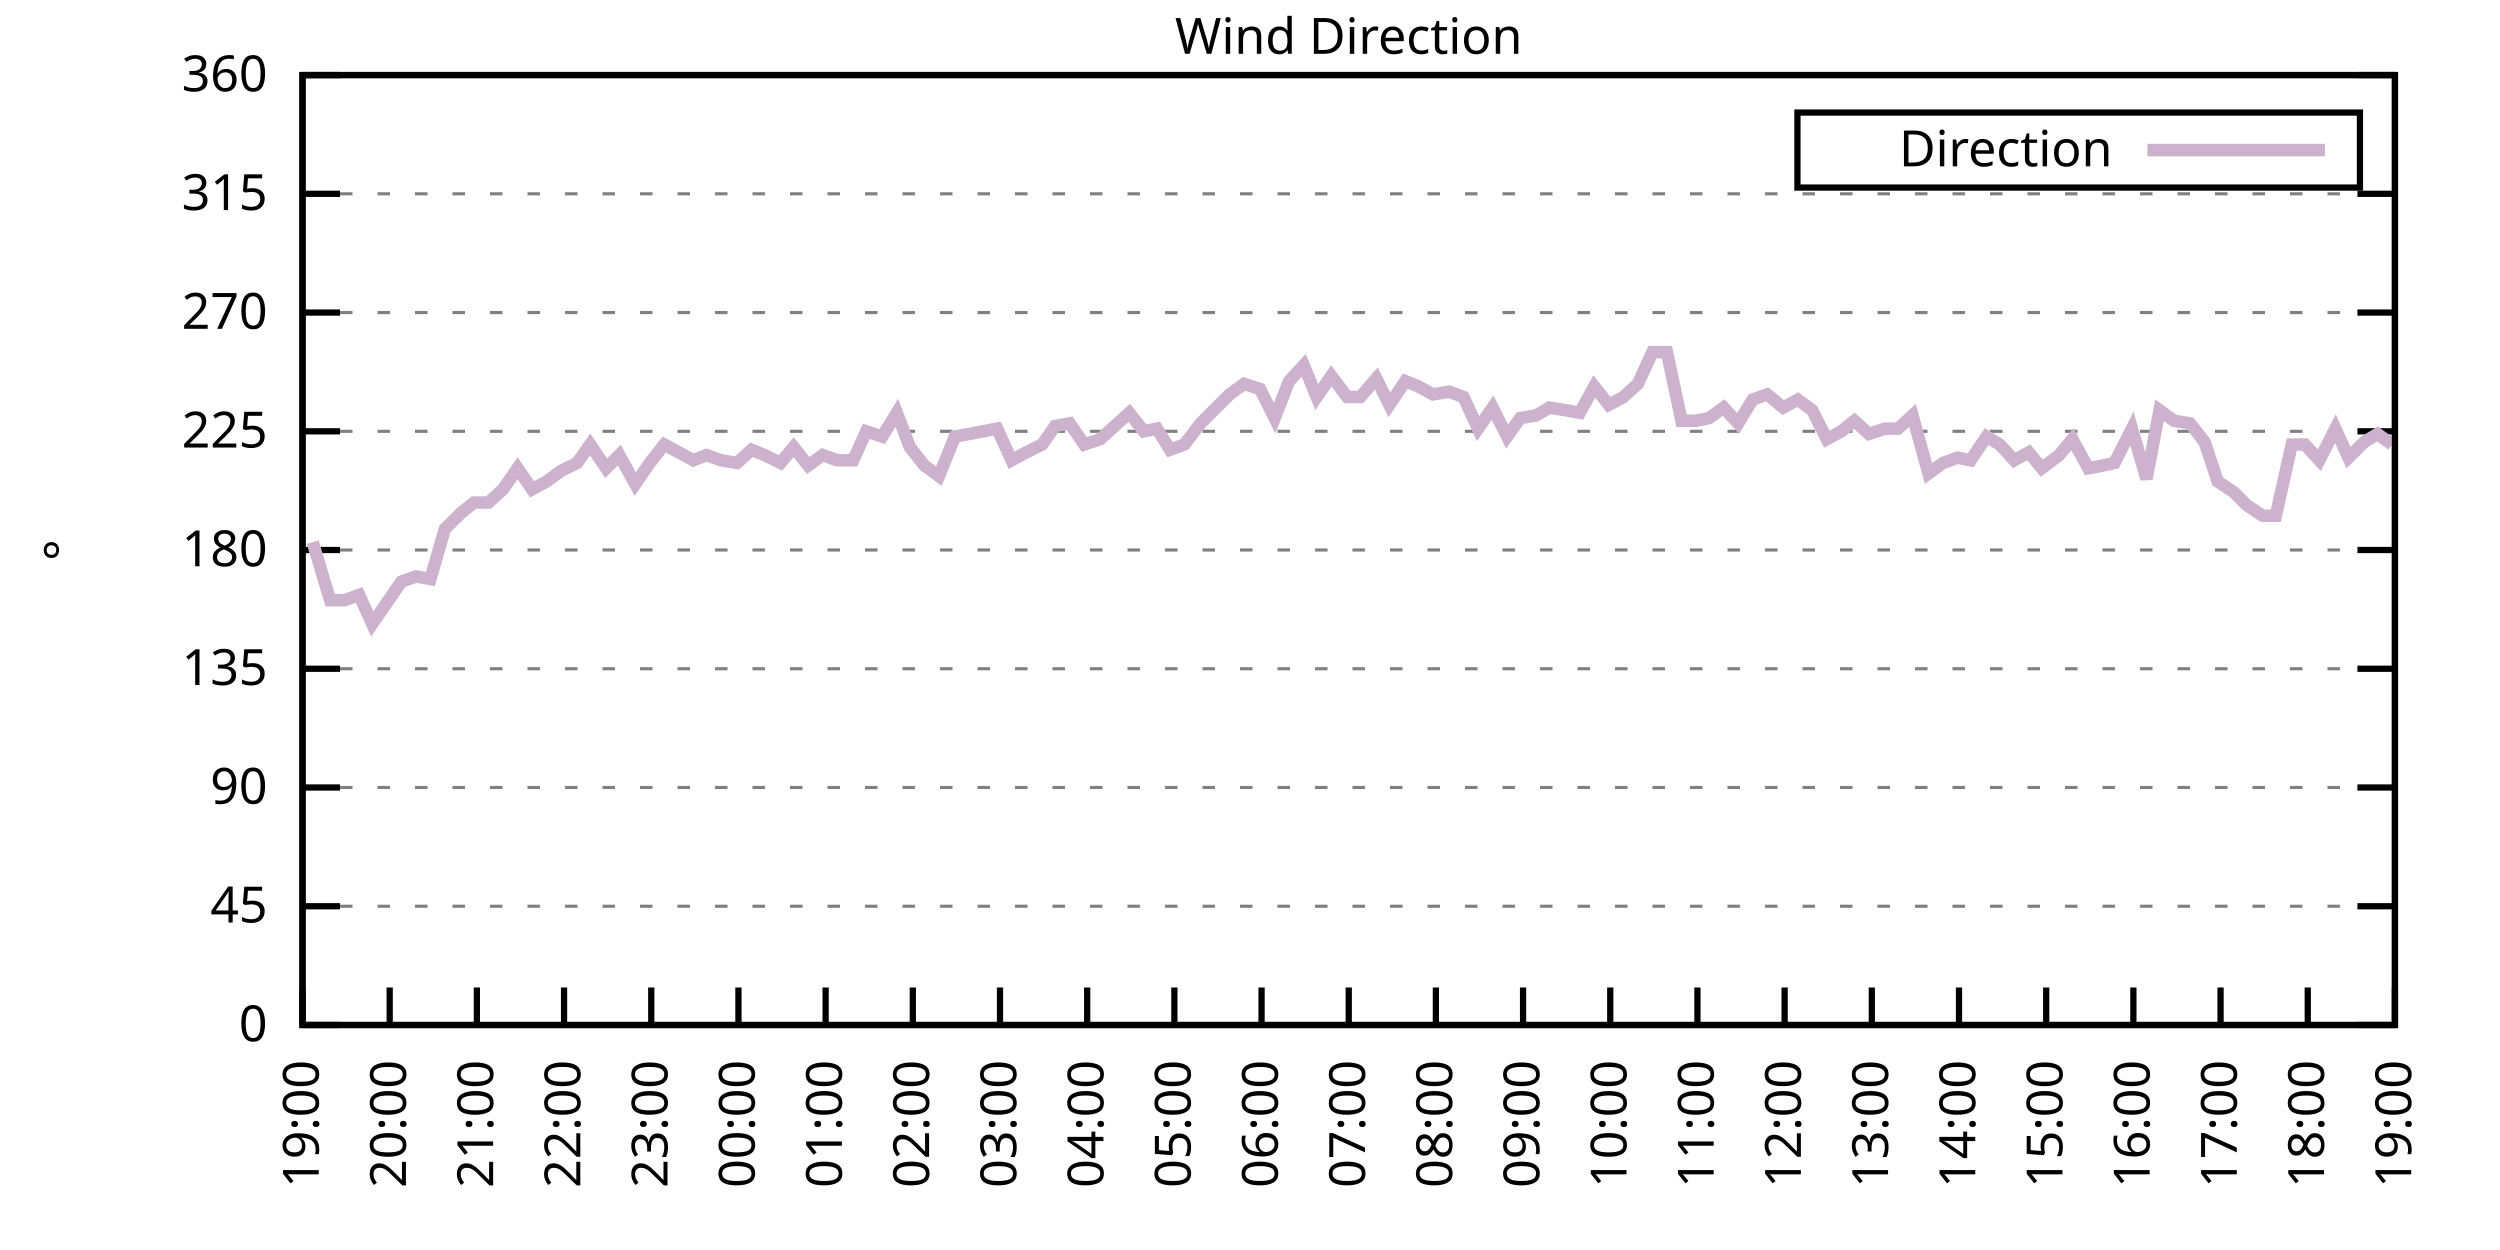
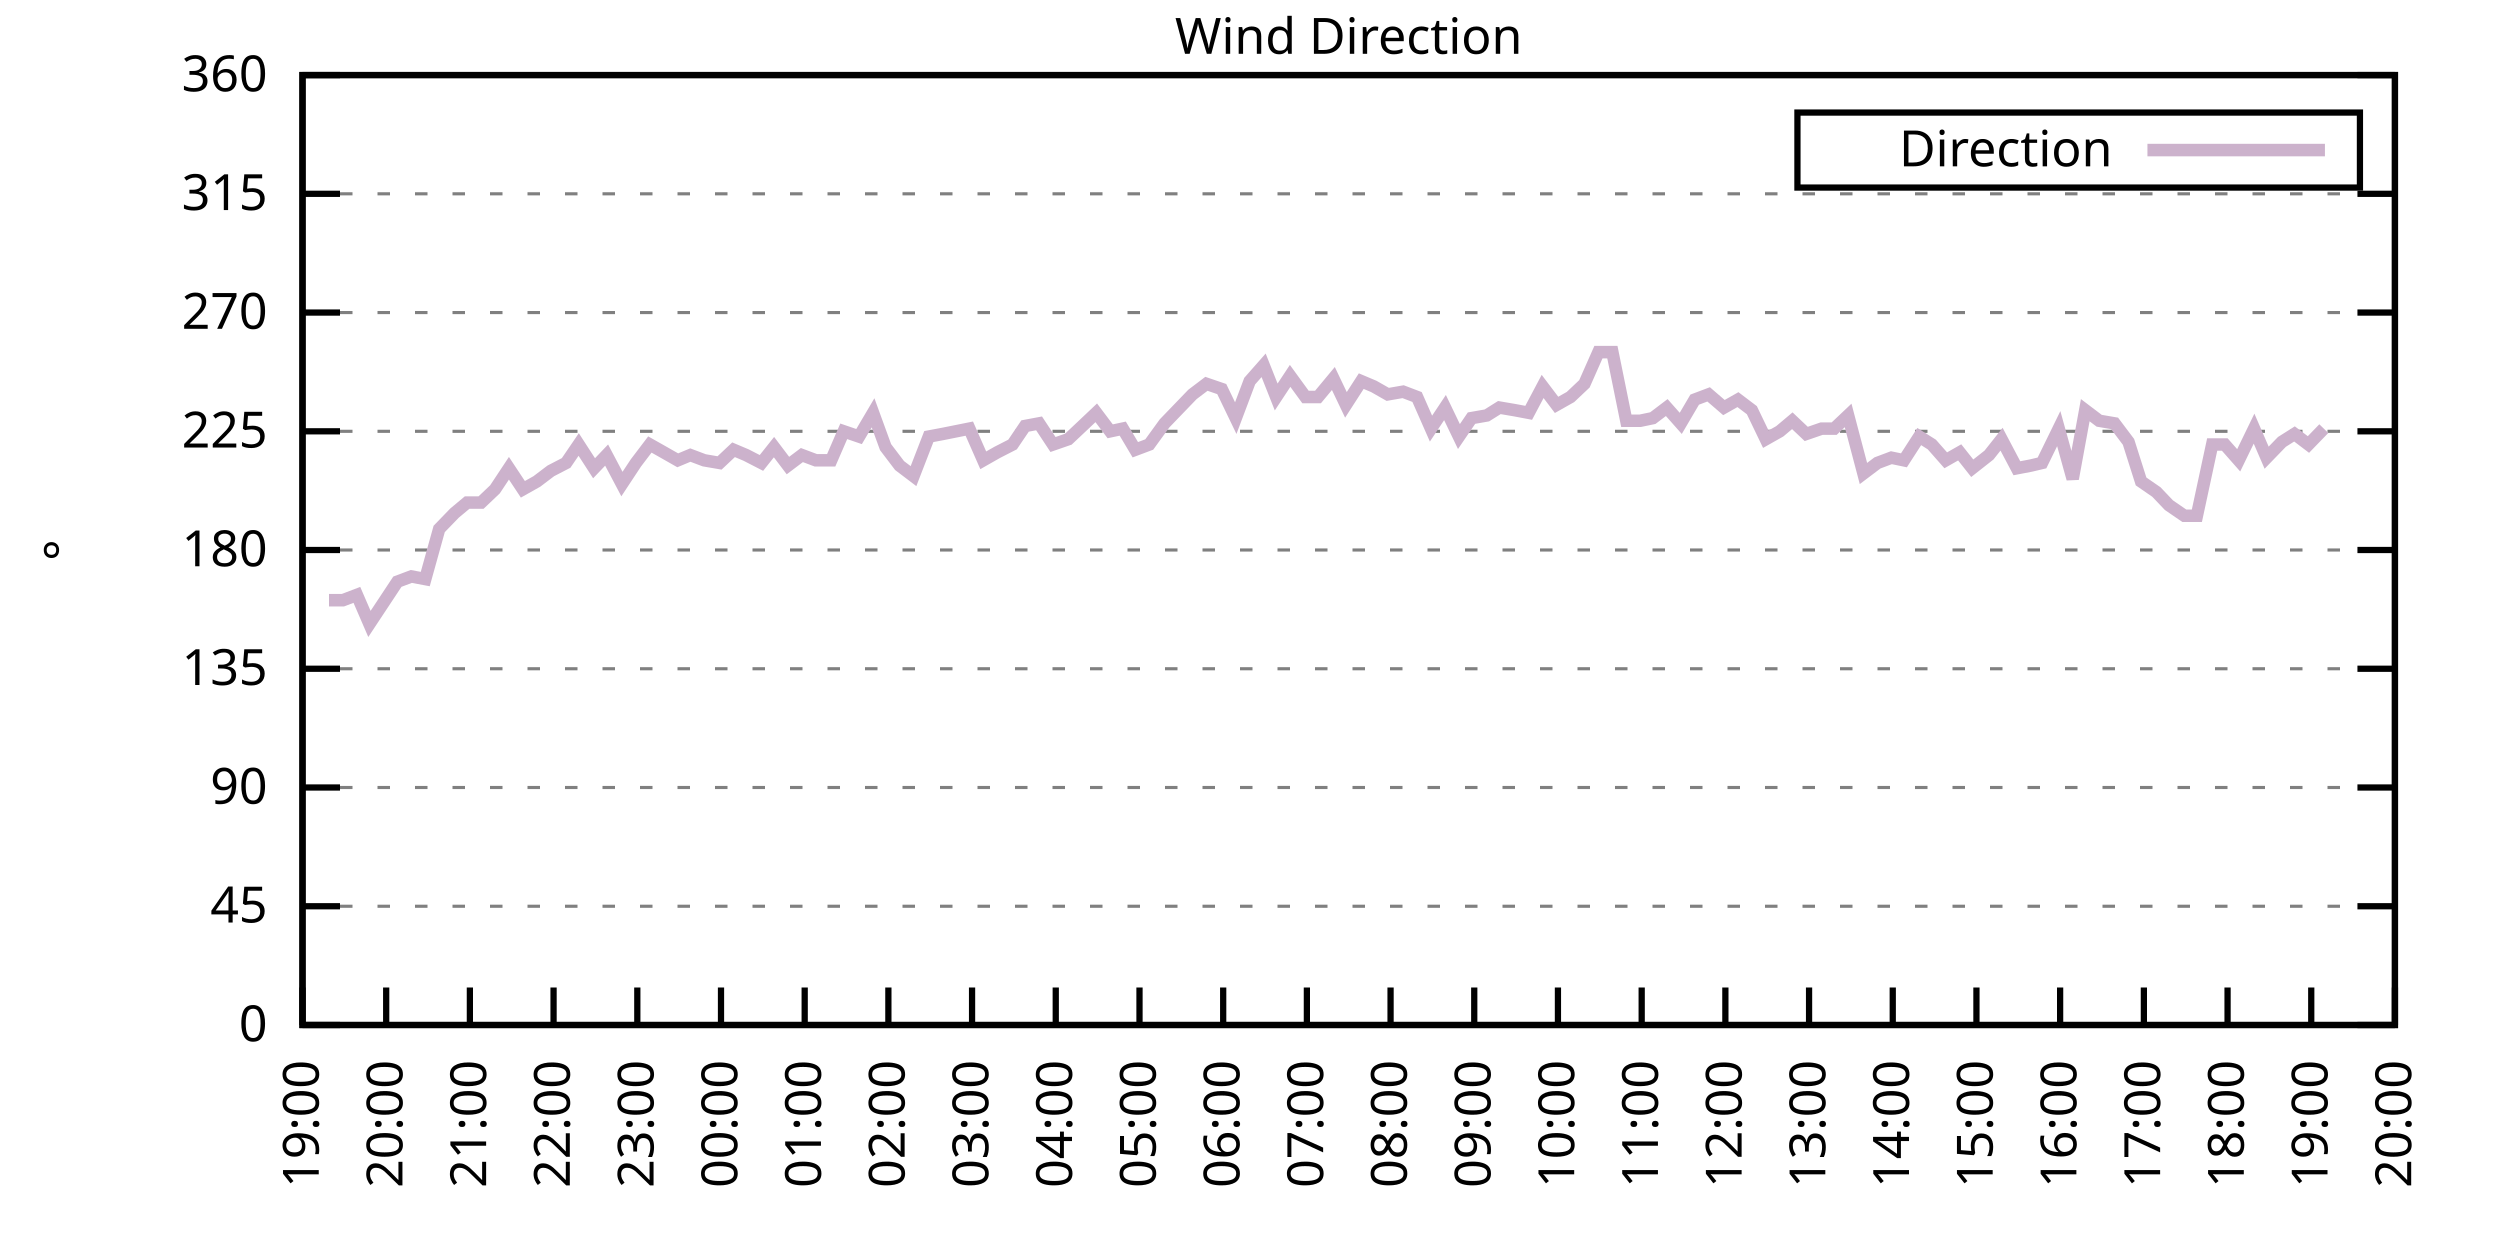
<svg xmlns="http://www.w3.org/2000/svg" xmlns:xlink="http://www.w3.org/1999/xlink" width="400" height="200" viewBox="0 0 400 200">
  <g id="gnuplot_canvas">
    <rect x="0" y="0" width="400" height="200" fill="none" />
    <defs>
      <circle id="gpDot" r="0.5" stroke-width="0.5" stroke="currentColor" />
      <path id="gpPt0" stroke-width="0.333" stroke="currentColor" d="M-1,0 h2 M0,-1 v2" />
      <path id="gpPt1" stroke-width="0.333" stroke="currentColor" d="M-1,-1 L1,1 M1,-1 L-1,1" />
      <path id="gpPt2" stroke-width="0.333" stroke="currentColor" d="M-1,0 L1,0 M0,-1 L0,1 M-1,-1 L1,1 M-1,1 L1,-1" />
      <rect id="gpPt3" stroke-width="0.333" stroke="currentColor" x="-1" y="-1" width="2" height="2" />
      <rect id="gpPt4" stroke-width="0.333" stroke="currentColor" fill="currentColor" x="-1" y="-1" width="2" height="2" />
      <circle id="gpPt5" stroke-width="0.333" stroke="currentColor" cx="0" cy="0" r="1" />
      <use xlink:href="#gpPt5" id="gpPt6" fill="currentColor" stroke="none" />
      <path id="gpPt7" stroke-width="0.333" stroke="currentColor" d="M0,-1.33 L-1.33,0.67 L1.33,0.67 z" />
      <use xlink:href="#gpPt7" id="gpPt8" fill="currentColor" stroke="none" />
      <use xlink:href="#gpPt7" id="gpPt9" stroke="currentColor" transform="rotate(180)" />
      <use xlink:href="#gpPt9" id="gpPt10" fill="currentColor" stroke="none" />
      <use xlink:href="#gpPt3" id="gpPt11" stroke="currentColor" transform="rotate(45)" />
      <use xlink:href="#gpPt11" id="gpPt12" fill="currentColor" stroke="none" />
      <path id="gpPt13" stroke-width="0.333" stroke="currentColor" d="M0,1.330 L1.265,0.411 L0.782,-1.067 L-0.782,-1.076 L-1.265,0.411 z" />
      <use xlink:href="#gpPt13" id="gpPt14" fill="currentColor" stroke="none" />
      <filter id="textbox" filterUnits="objectBoundingBox" x="0" y="0" height="1" width="1">
        <feFlood flood-color="white" flood-opacity="1" result="bgnd" />
        <feComposite in="SourceGraphic" in2="bgnd" operator="atop" />
      </filter>
      <filter id="greybox" filterUnits="objectBoundingBox" x="0" y="0" height="1" width="1">
        <feFlood flood-color="lightgrey" flood-opacity="1" result="grey" />
        <feComposite in="SourceGraphic" in2="grey" operator="atop" />
      </filter>
    </defs>
    <g fill="none" color="white" stroke="currentColor" stroke-width="1.00" stroke-linecap="butt" stroke-linejoin="miter">
</g>
    <g fill="none" color="black" stroke="currentColor" stroke-width="1.00" stroke-linecap="butt" stroke-linejoin="miter">
      <g stroke="none" shape-rendering="crispEdges">
        <polygon fill="rgb(255, 255, 255)" points="48.40,164.00 383.18,164.00 383.18,12.02 48.40,12.02 " />
      </g>
    </g>
    <g fill="none" color="black" stroke="currentColor" stroke-width="1.00" stroke-linecap="butt" stroke-linejoin="miter">
</g>
    <g fill="none" color="black" stroke="black" stroke-width="0.50" stroke-linecap="butt" stroke-linejoin="miter">
</g>
    <g fill="none" color="gray" stroke="currentColor" stroke-width="0.50" stroke-linecap="butt" stroke-linejoin="miter">
      <path stroke="gray" stroke-dasharray="2,4" class="gridline" d="M48.40,164.00 L383.19,164.00  " />
    </g>
    <g fill="none" color="gray" stroke="gray" stroke-width="1.00" stroke-linecap="butt" stroke-linejoin="miter">
</g>
    <g fill="none" color="black" stroke="currentColor" stroke-width="1.00" stroke-linecap="butt" stroke-linejoin="miter">
      <path stroke="black" d="M48.40,164.00 L54.40,164.00 M383.19,164.00 L377.19,164.00  " />
      <g transform="translate(42.80,166.60)" stroke="none" fill="black" font-family="Sans" font-size="8.00" text-anchor="end">
        <text>
          <tspan font-family="Sans"> 0</tspan>
        </text>
      </g>
    </g>
    <g fill="none" color="black" stroke="currentColor" stroke-width="1.00" stroke-linecap="butt" stroke-linejoin="miter">
</g>
    <g fill="none" color="black" stroke="black" stroke-width="0.50" stroke-linecap="butt" stroke-linejoin="miter">
</g>
    <g fill="none" color="gray" stroke="currentColor" stroke-width="0.50" stroke-linecap="butt" stroke-linejoin="miter">
      <path stroke="gray" stroke-dasharray="2,4" class="gridline" d="M48.40,145.00 L383.19,145.00  " />
    </g>
    <g fill="none" color="gray" stroke="gray" stroke-width="1.00" stroke-linecap="butt" stroke-linejoin="miter">
</g>
    <g fill="none" color="black" stroke="currentColor" stroke-width="1.00" stroke-linecap="butt" stroke-linejoin="miter">
      <path stroke="black" d="M48.40,145.00 L54.40,145.00 M383.19,145.00 L377.19,145.00  " />
      <g transform="translate(42.80,147.60)" stroke="none" fill="black" font-family="Sans" font-size="8.00" text-anchor="end">
        <text>
          <tspan font-family="Sans"> 45</tspan>
        </text>
      </g>
    </g>
    <g fill="none" color="black" stroke="currentColor" stroke-width="1.00" stroke-linecap="butt" stroke-linejoin="miter">
</g>
    <g fill="none" color="black" stroke="black" stroke-width="0.50" stroke-linecap="butt" stroke-linejoin="miter">
</g>
    <g fill="none" color="gray" stroke="currentColor" stroke-width="0.50" stroke-linecap="butt" stroke-linejoin="miter">
      <path stroke="gray" stroke-dasharray="2,4" class="gridline" d="M48.40,126.00 L383.19,126.00  " />
    </g>
    <g fill="none" color="gray" stroke="gray" stroke-width="1.00" stroke-linecap="butt" stroke-linejoin="miter">
</g>
    <g fill="none" color="black" stroke="currentColor" stroke-width="1.00" stroke-linecap="butt" stroke-linejoin="miter">
      <path stroke="black" d="M48.40,126.00 L54.40,126.00 M383.19,126.00 L377.19,126.00  " />
      <g transform="translate(42.80,128.60)" stroke="none" fill="black" font-family="Sans" font-size="8.00" text-anchor="end">
        <text>
          <tspan font-family="Sans"> 90</tspan>
        </text>
      </g>
    </g>
    <g fill="none" color="black" stroke="currentColor" stroke-width="1.00" stroke-linecap="butt" stroke-linejoin="miter">
</g>
    <g fill="none" color="black" stroke="black" stroke-width="0.50" stroke-linecap="butt" stroke-linejoin="miter">
</g>
    <g fill="none" color="gray" stroke="currentColor" stroke-width="0.50" stroke-linecap="butt" stroke-linejoin="miter">
      <path stroke="gray" stroke-dasharray="2,4" class="gridline" d="M48.40,107.00 L383.19,107.00  " />
    </g>
    <g fill="none" color="gray" stroke="gray" stroke-width="1.00" stroke-linecap="butt" stroke-linejoin="miter">
</g>
    <g fill="none" color="black" stroke="currentColor" stroke-width="1.00" stroke-linecap="butt" stroke-linejoin="miter">
      <path stroke="black" d="M48.40,107.00 L54.40,107.00 M383.19,107.00 L377.19,107.00  " />
      <g transform="translate(42.80,109.60)" stroke="none" fill="black" font-family="Sans" font-size="8.00" text-anchor="end">
        <text>
          <tspan font-family="Sans"> 135</tspan>
        </text>
      </g>
    </g>
    <g fill="none" color="black" stroke="currentColor" stroke-width="1.00" stroke-linecap="butt" stroke-linejoin="miter">
</g>
    <g fill="none" color="black" stroke="black" stroke-width="0.50" stroke-linecap="butt" stroke-linejoin="miter">
</g>
    <g fill="none" color="gray" stroke="currentColor" stroke-width="0.50" stroke-linecap="butt" stroke-linejoin="miter">
      <path stroke="gray" stroke-dasharray="2,4" class="gridline" d="M48.40,88.00 L383.19,88.00  " />
    </g>
    <g fill="none" color="gray" stroke="gray" stroke-width="1.00" stroke-linecap="butt" stroke-linejoin="miter">
</g>
    <g fill="none" color="black" stroke="currentColor" stroke-width="1.00" stroke-linecap="butt" stroke-linejoin="miter">
      <path stroke="black" d="M48.40,88.00 L54.40,88.00 M383.19,88.00 L377.19,88.00  " />
      <g transform="translate(42.80,90.60)" stroke="none" fill="black" font-family="Sans" font-size="8.00" text-anchor="end">
        <text>
          <tspan font-family="Sans"> 180</tspan>
        </text>
      </g>
    </g>
    <g fill="none" color="black" stroke="currentColor" stroke-width="1.00" stroke-linecap="butt" stroke-linejoin="miter">
</g>
    <g fill="none" color="black" stroke="black" stroke-width="0.50" stroke-linecap="butt" stroke-linejoin="miter">
</g>
    <g fill="none" color="gray" stroke="currentColor" stroke-width="0.50" stroke-linecap="butt" stroke-linejoin="miter">
      <path stroke="gray" stroke-dasharray="2,4" class="gridline" d="M48.40,69.01 L383.19,69.01  " />
    </g>
    <g fill="none" color="gray" stroke="gray" stroke-width="1.00" stroke-linecap="butt" stroke-linejoin="miter">
</g>
    <g fill="none" color="black" stroke="currentColor" stroke-width="1.00" stroke-linecap="butt" stroke-linejoin="miter">
      <path stroke="black" d="M48.40,69.01 L54.40,69.01 M383.19,69.01 L377.19,69.01  " />
      <g transform="translate(42.80,71.61)" stroke="none" fill="black" font-family="Sans" font-size="8.00" text-anchor="end">
        <text>
          <tspan font-family="Sans"> 225</tspan>
        </text>
      </g>
    </g>
    <g fill="none" color="black" stroke="currentColor" stroke-width="1.00" stroke-linecap="butt" stroke-linejoin="miter">
</g>
    <g fill="none" color="black" stroke="black" stroke-width="0.50" stroke-linecap="butt" stroke-linejoin="miter">
</g>
    <g fill="none" color="gray" stroke="currentColor" stroke-width="0.50" stroke-linecap="butt" stroke-linejoin="miter">
      <path stroke="gray" stroke-dasharray="2,4" class="gridline" d="M48.40,50.01 L383.19,50.01  " />
    </g>
    <g fill="none" color="gray" stroke="gray" stroke-width="1.00" stroke-linecap="butt" stroke-linejoin="miter">
</g>
    <g fill="none" color="black" stroke="currentColor" stroke-width="1.00" stroke-linecap="butt" stroke-linejoin="miter">
      <path stroke="black" d="M48.40,50.01 L54.40,50.01 M383.19,50.01 L377.19,50.01  " />
      <g transform="translate(42.80,52.61)" stroke="none" fill="black" font-family="Sans" font-size="8.00" text-anchor="end">
        <text>
          <tspan font-family="Sans"> 270</tspan>
        </text>
      </g>
    </g>
    <g fill="none" color="black" stroke="currentColor" stroke-width="1.00" stroke-linecap="butt" stroke-linejoin="miter">
</g>
    <g fill="none" color="black" stroke="black" stroke-width="0.50" stroke-linecap="butt" stroke-linejoin="miter">
</g>
    <g fill="none" color="gray" stroke="currentColor" stroke-width="0.50" stroke-linecap="butt" stroke-linejoin="miter">
      <path stroke="gray" stroke-dasharray="2,4" class="gridline" d="M48.40,31.01 L383.19,31.01  " />
    </g>
    <g fill="none" color="gray" stroke="gray" stroke-width="1.00" stroke-linecap="butt" stroke-linejoin="miter">
</g>
    <g fill="none" color="black" stroke="currentColor" stroke-width="1.00" stroke-linecap="butt" stroke-linejoin="miter">
      <path stroke="black" d="M48.40,31.01 L54.40,31.01 M383.19,31.01 L377.19,31.01  " />
      <g transform="translate(42.80,33.61)" stroke="none" fill="black" font-family="Sans" font-size="8.00" text-anchor="end">
        <text>
          <tspan font-family="Sans"> 315</tspan>
        </text>
      </g>
    </g>
    <g fill="none" color="black" stroke="currentColor" stroke-width="1.00" stroke-linecap="butt" stroke-linejoin="miter">
</g>
    <g fill="none" color="black" stroke="black" stroke-width="0.50" stroke-linecap="butt" stroke-linejoin="miter">
</g>
    <g fill="none" color="gray" stroke="currentColor" stroke-width="0.50" stroke-linecap="butt" stroke-linejoin="miter">
      <path stroke="gray" stroke-dasharray="2,4" class="gridline" d="M48.40,12.01 L383.19,12.01  " />
    </g>
    <g fill="none" color="gray" stroke="gray" stroke-width="1.00" stroke-linecap="butt" stroke-linejoin="miter">
</g>
    <g fill="none" color="black" stroke="currentColor" stroke-width="1.00" stroke-linecap="butt" stroke-linejoin="miter">
      <path stroke="black" d="M48.40,12.01 L54.40,12.01 M383.19,12.01 L377.19,12.01  " />
      <g transform="translate(42.80,14.61)" stroke="none" fill="black" font-family="Sans" font-size="8.00" text-anchor="end">
        <text>
          <tspan font-family="Sans"> 360</tspan>
        </text>
      </g>
    </g>
    <g fill="none" color="black" stroke="currentColor" stroke-width="1.00" stroke-linecap="butt" stroke-linejoin="miter">
      <path stroke="black" d="M48.40,164.00 L48.40,158.00  " />
      <g transform="translate(51.00,169.60) rotate(270.00)" stroke="none" fill="black" font-family="Sans" font-size="8.00" text-anchor="end">
        <text>
          <tspan font-family="Sans">19:00</tspan>
        </text>
      </g>
    </g>
    <g fill="none" color="black" stroke="currentColor" stroke-width="1.00" stroke-linecap="butt" stroke-linejoin="miter">
-       <path stroke="black" d="M62.35,164.00 L62.35,158.00  " />
-       <g transform="translate(64.95,169.60) rotate(270.00)" stroke="none" fill="black" font-family="Sans" font-size="8.00" text-anchor="end">
+       <path stroke="black" d="M61.79,164.00 L61.79,158.00  " />
+       <g transform="translate(64.39,169.60) rotate(270.00)" stroke="none" fill="black" font-family="Sans" font-size="8.00" text-anchor="end">
        <text>
          <tspan font-family="Sans">20:00</tspan>
        </text>
      </g>
    </g>
    <g fill="none" color="black" stroke="currentColor" stroke-width="1.00" stroke-linecap="butt" stroke-linejoin="miter">
-       <path stroke="black" d="M76.30,164.00 L76.30,158.00  " />
-       <g transform="translate(78.90,169.60) rotate(270.00)" stroke="none" fill="black" font-family="Sans" font-size="8.00" text-anchor="end">
+       <path stroke="black" d="M75.18,164.00 L75.18,158.00  " />
+       <g transform="translate(77.78,169.60) rotate(270.00)" stroke="none" fill="black" font-family="Sans" font-size="8.00" text-anchor="end">
        <text>
          <tspan font-family="Sans">21:00</tspan>
        </text>
      </g>
    </g>
    <g fill="none" color="black" stroke="currentColor" stroke-width="1.00" stroke-linecap="butt" stroke-linejoin="miter">
-       <path stroke="black" d="M90.25,164.00 L90.25,158.00  " />
-       <g transform="translate(92.85,169.60) rotate(270.00)" stroke="none" fill="black" font-family="Sans" font-size="8.00" text-anchor="end">
+       <path stroke="black" d="M88.57,164.00 L88.57,158.00  " />
+       <g transform="translate(91.17,169.60) rotate(270.00)" stroke="none" fill="black" font-family="Sans" font-size="8.00" text-anchor="end">
        <text>
          <tspan font-family="Sans">22:00</tspan>
        </text>
      </g>
    </g>
    <g fill="none" color="black" stroke="currentColor" stroke-width="1.00" stroke-linecap="butt" stroke-linejoin="miter">
-       <path stroke="black" d="M104.20,164.00 L104.20,158.00  " />
-       <g transform="translate(106.80,169.60) rotate(270.00)" stroke="none" fill="black" font-family="Sans" font-size="8.00" text-anchor="end">
+       <path stroke="black" d="M101.97,164.00 L101.97,158.00  " />
+       <g transform="translate(104.57,169.60) rotate(270.00)" stroke="none" fill="black" font-family="Sans" font-size="8.00" text-anchor="end">
        <text>
          <tspan font-family="Sans">23:00</tspan>
        </text>
      </g>
    </g>
    <g fill="none" color="black" stroke="currentColor" stroke-width="1.00" stroke-linecap="butt" stroke-linejoin="miter">
-       <path stroke="black" d="M118.15,164.00 L118.15,158.00  " />
-       <g transform="translate(120.75,169.60) rotate(270.00)" stroke="none" fill="black" font-family="Sans" font-size="8.00" text-anchor="end">
+       <path stroke="black" d="M115.36,164.00 L115.36,158.00  " />
+       <g transform="translate(117.96,169.60) rotate(270.00)" stroke="none" fill="black" font-family="Sans" font-size="8.00" text-anchor="end">
        <text>
          <tspan font-family="Sans">00:00</tspan>
        </text>
      </g>
    </g>
    <g fill="none" color="black" stroke="currentColor" stroke-width="1.00" stroke-linecap="butt" stroke-linejoin="miter">
-       <path stroke="black" d="M132.10,164.00 L132.10,158.00  " />
-       <g transform="translate(134.70,169.60) rotate(270.00)" stroke="none" fill="black" font-family="Sans" font-size="8.00" text-anchor="end">
+       <path stroke="black" d="M128.75,164.00 L128.75,158.00  " />
+       <g transform="translate(131.35,169.60) rotate(270.00)" stroke="none" fill="black" font-family="Sans" font-size="8.00" text-anchor="end">
        <text>
          <tspan font-family="Sans">01:00</tspan>
        </text>
      </g>
    </g>
    <g fill="none" color="black" stroke="currentColor" stroke-width="1.00" stroke-linecap="butt" stroke-linejoin="miter">
-       <path stroke="black" d="M146.05,164.00 L146.05,158.00  " />
-       <g transform="translate(148.65,169.60) rotate(270.00)" stroke="none" fill="black" font-family="Sans" font-size="8.00" text-anchor="end">
+       <path stroke="black" d="M142.14,164.00 L142.14,158.00  " />
+       <g transform="translate(144.74,169.60) rotate(270.00)" stroke="none" fill="black" font-family="Sans" font-size="8.00" text-anchor="end">
        <text>
          <tspan font-family="Sans">02:00</tspan>
        </text>
      </g>
    </g>
    <g fill="none" color="black" stroke="currentColor" stroke-width="1.00" stroke-linecap="butt" stroke-linejoin="miter">
-       <path stroke="black" d="M160.00,164.00 L160.00,158.00  " />
-       <g transform="translate(162.60,169.60) rotate(270.00)" stroke="none" fill="black" font-family="Sans" font-size="8.00" text-anchor="end">
+       <path stroke="black" d="M155.53,164.00 L155.53,158.00  " />
+       <g transform="translate(158.13,169.60) rotate(270.00)" stroke="none" fill="black" font-family="Sans" font-size="8.00" text-anchor="end">
        <text>
          <tspan font-family="Sans">03:00</tspan>
        </text>
      </g>
    </g>
    <g fill="none" color="black" stroke="currentColor" stroke-width="1.00" stroke-linecap="butt" stroke-linejoin="miter">
-       <path stroke="black" d="M173.95,164.00 L173.95,158.00  " />
-       <g transform="translate(176.55,169.60) rotate(270.00)" stroke="none" fill="black" font-family="Sans" font-size="8.00" text-anchor="end">
+       <path stroke="black" d="M168.92,164.00 L168.92,158.00  " />
+       <g transform="translate(171.52,169.60) rotate(270.00)" stroke="none" fill="black" font-family="Sans" font-size="8.00" text-anchor="end">
        <text>
          <tspan font-family="Sans">04:00</tspan>
        </text>
      </g>
    </g>
    <g fill="none" color="black" stroke="currentColor" stroke-width="1.00" stroke-linecap="butt" stroke-linejoin="miter">
-       <path stroke="black" d="M187.90,164.00 L187.90,158.00  " />
-       <g transform="translate(190.50,169.60) rotate(270.00)" stroke="none" fill="black" font-family="Sans" font-size="8.00" text-anchor="end">
+       <path stroke="black" d="M182.32,164.00 L182.32,158.00  " />
+       <g transform="translate(184.92,169.60) rotate(270.00)" stroke="none" fill="black" font-family="Sans" font-size="8.00" text-anchor="end">
        <text>
          <tspan font-family="Sans">05:00</tspan>
        </text>
      </g>
    </g>
    <g fill="none" color="black" stroke="currentColor" stroke-width="1.00" stroke-linecap="butt" stroke-linejoin="miter">
-       <path stroke="black" d="M201.85,164.00 L201.85,158.00  " />
-       <g transform="translate(204.45,169.60) rotate(270.00)" stroke="none" fill="black" font-family="Sans" font-size="8.00" text-anchor="end">
+       <path stroke="black" d="M195.71,164.00 L195.71,158.00  " />
+       <g transform="translate(198.31,169.60) rotate(270.00)" stroke="none" fill="black" font-family="Sans" font-size="8.00" text-anchor="end">
        <text>
          <tspan font-family="Sans">06:00</tspan>
        </text>
      </g>
    </g>
    <g fill="none" color="black" stroke="currentColor" stroke-width="1.00" stroke-linecap="butt" stroke-linejoin="miter">
-       <path stroke="black" d="M215.80,164.00 L215.80,158.00  " />
-       <g transform="translate(218.40,169.60) rotate(270.00)" stroke="none" fill="black" font-family="Sans" font-size="8.00" text-anchor="end">
+       <path stroke="black" d="M209.10,164.00 L209.10,158.00  " />
+       <g transform="translate(211.70,169.60) rotate(270.00)" stroke="none" fill="black" font-family="Sans" font-size="8.00" text-anchor="end">
        <text>
          <tspan font-family="Sans">07:00</tspan>
        </text>
      </g>
    </g>
    <g fill="none" color="black" stroke="currentColor" stroke-width="1.00" stroke-linecap="butt" stroke-linejoin="miter">
-       <path stroke="black" d="M229.74,164.00 L229.74,158.00  " />
-       <g transform="translate(232.34,169.60) rotate(270.00)" stroke="none" fill="black" font-family="Sans" font-size="8.00" text-anchor="end">
+       <path stroke="black" d="M222.49,164.00 L222.49,158.00  " />
+       <g transform="translate(225.09,169.60) rotate(270.00)" stroke="none" fill="black" font-family="Sans" font-size="8.00" text-anchor="end">
        <text>
          <tspan font-family="Sans">08:00</tspan>
        </text>
      </g>
    </g>
    <g fill="none" color="black" stroke="currentColor" stroke-width="1.00" stroke-linecap="butt" stroke-linejoin="miter">
-       <path stroke="black" d="M243.69,164.00 L243.69,158.00  " />
-       <g transform="translate(246.29,169.60) rotate(270.00)" stroke="none" fill="black" font-family="Sans" font-size="8.00" text-anchor="end">
+       <path stroke="black" d="M235.88,164.00 L235.88,158.00  " />
+       <g transform="translate(238.48,169.60) rotate(270.00)" stroke="none" fill="black" font-family="Sans" font-size="8.00" text-anchor="end">
        <text>
          <tspan font-family="Sans">09:00</tspan>
        </text>
      </g>
    </g>
    <g fill="none" color="black" stroke="currentColor" stroke-width="1.00" stroke-linecap="butt" stroke-linejoin="miter">
-       <path stroke="black" d="M257.64,164.00 L257.64,158.00  " />
-       <g transform="translate(260.24,169.60) rotate(270.00)" stroke="none" fill="black" font-family="Sans" font-size="8.00" text-anchor="end">
+       <path stroke="black" d="M249.27,164.00 L249.27,158.00  " />
+       <g transform="translate(251.87,169.60) rotate(270.00)" stroke="none" fill="black" font-family="Sans" font-size="8.00" text-anchor="end">
        <text>
          <tspan font-family="Sans">10:00</tspan>
        </text>
      </g>
    </g>
    <g fill="none" color="black" stroke="currentColor" stroke-width="1.00" stroke-linecap="butt" stroke-linejoin="miter">
-       <path stroke="black" d="M271.59,164.00 L271.59,158.00  " />
-       <g transform="translate(274.19,169.60) rotate(270.00)" stroke="none" fill="black" font-family="Sans" font-size="8.00" text-anchor="end">
+       <path stroke="black" d="M262.67,164.00 L262.67,158.00  " />
+       <g transform="translate(265.27,169.60) rotate(270.00)" stroke="none" fill="black" font-family="Sans" font-size="8.00" text-anchor="end">
        <text>
          <tspan font-family="Sans">11:00</tspan>
        </text>
      </g>
    </g>
    <g fill="none" color="black" stroke="currentColor" stroke-width="1.00" stroke-linecap="butt" stroke-linejoin="miter">
-       <path stroke="black" d="M285.54,164.00 L285.54,158.00  " />
-       <g transform="translate(288.14,169.60) rotate(270.00)" stroke="none" fill="black" font-family="Sans" font-size="8.00" text-anchor="end">
+       <path stroke="black" d="M276.06,164.00 L276.06,158.00  " />
+       <g transform="translate(278.66,169.60) rotate(270.00)" stroke="none" fill="black" font-family="Sans" font-size="8.00" text-anchor="end">
        <text>
          <tspan font-family="Sans">12:00</tspan>
        </text>
      </g>
    </g>
    <g fill="none" color="black" stroke="currentColor" stroke-width="1.00" stroke-linecap="butt" stroke-linejoin="miter">
-       <path stroke="black" d="M299.49,164.00 L299.49,158.00  " />
-       <g transform="translate(302.09,169.60) rotate(270.00)" stroke="none" fill="black" font-family="Sans" font-size="8.00" text-anchor="end">
+       <path stroke="black" d="M289.45,164.00 L289.45,158.00  " />
+       <g transform="translate(292.05,169.60) rotate(270.00)" stroke="none" fill="black" font-family="Sans" font-size="8.00" text-anchor="end">
        <text>
          <tspan font-family="Sans">13:00</tspan>
        </text>
      </g>
    </g>
    <g fill="none" color="black" stroke="currentColor" stroke-width="1.00" stroke-linecap="butt" stroke-linejoin="miter">
-       <path stroke="black" d="M313.44,164.00 L313.44,158.00  " />
-       <g transform="translate(316.04,169.60) rotate(270.00)" stroke="none" fill="black" font-family="Sans" font-size="8.00" text-anchor="end">
+       <path stroke="black" d="M302.84,164.00 L302.84,158.00  " />
+       <g transform="translate(305.44,169.60) rotate(270.00)" stroke="none" fill="black" font-family="Sans" font-size="8.00" text-anchor="end">
        <text>
          <tspan font-family="Sans">14:00</tspan>
        </text>
      </g>
    </g>
    <g fill="none" color="black" stroke="currentColor" stroke-width="1.00" stroke-linecap="butt" stroke-linejoin="miter">
-       <path stroke="black" d="M327.39,164.00 L327.39,158.00  " />
-       <g transform="translate(329.99,169.60) rotate(270.00)" stroke="none" fill="black" font-family="Sans" font-size="8.00" text-anchor="end">
+       <path stroke="black" d="M316.23,164.00 L316.23,158.00  " />
+       <g transform="translate(318.83,169.60) rotate(270.00)" stroke="none" fill="black" font-family="Sans" font-size="8.00" text-anchor="end">
        <text>
          <tspan font-family="Sans">15:00</tspan>
        </text>
      </g>
    </g>
    <g fill="none" color="black" stroke="currentColor" stroke-width="1.00" stroke-linecap="butt" stroke-linejoin="miter">
-       <path stroke="black" d="M341.34,164.00 L341.34,158.00  " />
-       <g transform="translate(343.94,169.60) rotate(270.00)" stroke="none" fill="black" font-family="Sans" font-size="8.00" text-anchor="end">
+       <path stroke="black" d="M329.62,164.00 L329.62,158.00  " />
+       <g transform="translate(332.22,169.60) rotate(270.00)" stroke="none" fill="black" font-family="Sans" font-size="8.00" text-anchor="end">
        <text>
          <tspan font-family="Sans">16:00</tspan>
        </text>
      </g>
    </g>
    <g fill="none" color="black" stroke="currentColor" stroke-width="1.00" stroke-linecap="butt" stroke-linejoin="miter">
-       <path stroke="black" d="M355.29,164.00 L355.29,158.00  " />
-       <g transform="translate(357.89,169.60) rotate(270.00)" stroke="none" fill="black" font-family="Sans" font-size="8.00" text-anchor="end">
+       <path stroke="black" d="M343.02,164.00 L343.02,158.00  " />
+       <g transform="translate(345.62,169.60) rotate(270.00)" stroke="none" fill="black" font-family="Sans" font-size="8.00" text-anchor="end">
        <text>
          <tspan font-family="Sans">17:00</tspan>
        </text>
      </g>
    </g>
    <g fill="none" color="black" stroke="currentColor" stroke-width="1.00" stroke-linecap="butt" stroke-linejoin="miter">
-       <path stroke="black" d="M369.24,164.00 L369.24,158.00  " />
-       <g transform="translate(371.84,169.60) rotate(270.00)" stroke="none" fill="black" font-family="Sans" font-size="8.00" text-anchor="end">
+       <path stroke="black" d="M356.41,164.00 L356.41,158.00  " />
+       <g transform="translate(359.01,169.60) rotate(270.00)" stroke="none" fill="black" font-family="Sans" font-size="8.00" text-anchor="end">
        <text>
          <tspan font-family="Sans">18:00</tspan>
+         </text>
+       </g>
+     </g>
+     <g fill="none" color="black" stroke="currentColor" stroke-width="1.00" stroke-linecap="butt" stroke-linejoin="miter">
+       <path stroke="black" d="M369.80,164.00 L369.80,158.00  " />
+       <g transform="translate(372.40,169.60) rotate(270.00)" stroke="none" fill="black" font-family="Sans" font-size="8.00" text-anchor="end">
+         <text>
+           <tspan font-family="Sans">19:00</tspan>
        </text>
      </g>
    </g>
    <g fill="none" color="black" stroke="currentColor" stroke-width="1.00" stroke-linecap="butt" stroke-linejoin="miter">
      <path stroke="black" d="M383.19,164.00 L383.19,158.00  " />
      <g transform="translate(385.79,169.60) rotate(270.00)" stroke="none" fill="black" font-family="Sans" font-size="8.00" text-anchor="end">
        <text>
-           <tspan font-family="Sans">19:00</tspan>
+           <tspan font-family="Sans">20:00</tspan>
        </text>
      </g>
    </g>
    <g fill="none" color="black" stroke="currentColor" stroke-width="1.00" stroke-linecap="butt" stroke-linejoin="miter">
</g>
    <g fill="none" color="black" stroke="currentColor" stroke-width="1.00" stroke-linecap="butt" stroke-linejoin="miter">
      <path stroke="black" d="M48.40,12.01 L48.40,164.00 L383.19,164.00 L383.19,12.01 L48.40,12.01 Z  " />
    </g>
    <g fill="none" color="black" stroke="currentColor" stroke-width="1.00" stroke-linecap="butt" stroke-linejoin="miter">
</g>
    <g fill="none" color="black" stroke="currentColor" stroke-width="1.00" stroke-linecap="butt" stroke-linejoin="miter">
      <path stroke="black" d="M287.59,30.01 L287.59,18.01 L377.59,18.01 L377.59,30.01 L287.59,30.01 Z  " />
    </g>
    <g id="Wind_direction_plot_1">
      <g fill="none" color="white" stroke="black" stroke-width="2.00" stroke-linecap="butt" stroke-linejoin="miter">
</g>
      <g fill="none" color="black" stroke="currentColor" stroke-width="2.00" stroke-linecap="butt" stroke-linejoin="miter">
        <g transform="translate(337.99,26.61)" stroke="none" fill="black" font-family="Sans" font-size="8.00" text-anchor="end">
          <text>
            <tspan font-family="Sans">Direction</tspan>
          </text>
        </g>
      </g>
      <g fill="none" color="black" stroke="currentColor" stroke-width="2.00" stroke-linecap="butt" stroke-linejoin="miter">
-         <path stroke="rgb(204, 178, 204)" d="M343.59,24.01 L371.99,24.01 M50.03,86.74 L52.82,96.03 L55.14,96.03 L57.47,95.18 L59.56,99.83 L64.21,93.07   L66.53,92.23 L68.86,92.65 L71.18,84.63 L73.74,82.09 L75.83,80.41 L78.16,80.41 L80.48,78.29 L82.81,74.92   L85.13,78.29 L87.46,77.03 L89.78,75.34 L92.34,74.07 L94.43,71.12 L96.99,74.92 L99.08,72.81 L101.64,77.45   L103.97,74.07 L106.29,71.12 L108.62,72.38 L110.94,73.65 L113.03,72.81 L115.36,73.65 L117.92,74.07 L120.24,71.96   L122.33,72.81 L124.89,74.07 L126.98,71.54 L129.31,74.49 L131.63,72.81 L133.96,73.65 L136.51,73.65 L138.61,69.01   L141.16,69.85 L143.49,66.05 L145.58,71.54 L147.91,74.49 L150.23,76.18 L152.79,69.85 L155.11,69.43 L159.53,68.58   L161.86,73.65 L164.18,72.38 L166.74,71.12 L168.83,68.16 L171.16,67.74 L173.48,71.12 L176.04,70.27 L178.36,68.16   L180.69,66.05 L183.01,69.01 L185.11,68.58 L187.20,71.96 L189.52,71.12 L192.08,67.74 L196.73,63.10 L199.06,61.41   L201.61,62.25 L203.94,66.90 L206.26,60.98 L208.59,58.45 L210.68,63.52 L213.01,60.14 L215.56,63.52 L217.65,63.52   L220.21,60.56 L222.30,64.78 L224.86,60.98 L226.95,61.83 L229.28,63.10 L231.84,62.67 L234.16,63.52 L236.49,68.58   L238.81,65.21 L241.14,69.85 L243.23,66.90 L245.79,66.47 L247.88,65.21 L250.44,65.63 L252.76,66.05 L255.09,61.83   L257.41,64.78 L259.74,63.52 L262.06,61.41 L264.39,56.34 L266.71,56.34 L269.04,67.32 L271.36,67.32 L273.45,66.90   L275.78,65.21 L278.10,67.74 L280.43,63.94 L282.75,63.10 L285.31,65.21 L287.64,63.94 L289.96,65.63 L292.29,70.27   L294.61,69.01 L296.70,67.32 L299.03,69.43 L301.58,68.58 L303.68,68.58 L306.00,66.47 L308.56,75.76 L310.88,74.07   L313.21,73.23 L315.30,73.65 L317.86,69.85 L319.95,71.12 L322.28,73.65 L324.60,72.38 L326.69,74.92 L329.48,72.81   L331.58,70.27 L334.13,74.92 L336.46,74.49 L338.32,74.07 L341.11,68.58 L343.43,76.61 L345.53,65.63 L347.85,67.32   L350.41,67.74 L352.73,70.70 L354.83,77.03 L357.38,78.72 L359.48,80.83 L362.03,82.52 L364.13,82.52 L366.68,71.12   L368.78,71.12 L371.10,73.65 L373.66,68.58 L375.75,73.23 L378.31,70.70 L380.40,69.43 L382.73,71.12  " />
+         <path stroke="rgb(204, 178, 204)" d="M343.59,24.01 L371.99,24.01 M52.64,96.03 L54.87,96.03 L57.10,95.18 L59.11,99.83 L63.58,93.07 L65.81,92.23   L68.04,92.65 L70.27,84.63 L72.73,82.09 L74.74,80.41 L76.97,80.41 L79.20,78.29 L81.43,74.92 L83.66,78.29   L85.90,77.03 L88.13,75.34 L90.58,74.07 L92.59,71.12 L95.05,74.92 L97.06,72.81 L99.51,77.45 L101.74,74.07   L103.98,71.12 L106.21,72.38 L108.44,73.65 L110.45,72.81 L112.68,73.65 L115.13,74.07 L117.37,71.96 L119.38,72.81   L121.83,74.07 L123.84,71.54 L126.07,74.49 L128.30,72.81 L130.54,73.65 L132.99,73.65 L135.00,69.01 L137.45,69.85   L139.69,66.05 L141.69,71.54 L143.93,74.49 L146.16,76.18 L148.61,69.85 L150.85,69.43 L155.09,68.58 L157.32,73.65   L159.55,72.38 L162.01,71.12 L164.01,68.16 L166.25,67.74 L168.48,71.12 L170.93,70.27 L173.17,68.16 L175.40,66.05   L177.63,69.01 L179.64,68.58 L181.65,71.96 L183.88,71.12 L186.33,67.74 L190.80,63.10 L193.03,61.41 L195.48,62.25   L197.72,66.90 L199.95,60.98 L202.18,58.45 L204.19,63.52 L206.42,60.14 L208.88,63.52 L210.88,63.52 L213.34,60.56   L215.35,64.78 L217.80,60.98 L219.81,61.83 L222.04,63.10 L224.50,62.67 L226.73,63.52 L228.96,68.58 L231.20,65.21   L233.43,69.85 L235.44,66.90 L237.89,66.47 L239.90,65.21 L242.36,65.63 L244.59,66.05 L246.82,61.83 L249.05,64.78   L251.28,63.52 L253.51,61.41 L255.75,56.34 L257.98,56.34 L260.21,67.32 L262.44,67.32 L264.45,66.90 L266.68,65.21   L268.92,67.74 L271.15,63.94 L273.38,63.10 L275.83,65.21 L278.07,63.94 L280.30,65.63 L282.53,70.27 L284.76,69.01   L286.77,67.32 L289.00,69.43 L291.46,68.58 L293.47,68.58 L295.70,66.47 L298.15,75.76 L300.39,74.07 L302.62,73.23   L304.63,73.65 L307.08,69.85 L309.09,71.12 L311.32,73.65 L313.55,72.38 L315.56,74.92 L318.24,72.81 L320.25,70.27   L322.70,74.92 L324.94,74.49 L326.72,74.07 L329.40,68.58 L331.63,76.61 L333.64,65.63 L335.87,67.32 L338.33,67.74   L340.56,70.70 L342.57,77.03 L345.02,78.72 L347.03,80.83 L349.49,82.52 L351.50,82.52 L353.95,71.12 L355.96,71.12   L358.19,73.65 L360.65,68.58 L362.66,73.23 L365.11,70.70 L367.12,69.43 L369.35,71.12 L371.81,68.58  " />
      </g>
    </g>
    <g fill="none" color="black" stroke="currentColor" stroke-width="2.00" stroke-linecap="butt" stroke-linejoin="miter">
</g>
    <g fill="none" color="black" stroke="black" stroke-width="1.00" stroke-linecap="butt" stroke-linejoin="miter">
</g>
    <g fill="none" color="black" stroke="currentColor" stroke-width="1.00" stroke-linecap="butt" stroke-linejoin="miter">
      <path stroke="black" d="M48.40,12.01 L48.40,164.00 L383.19,164.00 L383.19,12.01 L48.40,12.01 Z  " />
      <g transform="translate(12.80,88.01) rotate(270.00)" stroke="none" fill="black" font-family="Sans" font-size="8.00" text-anchor="middle">
        <text>
          <tspan font-family="Sans">°</tspan>
        </text>
      </g>
    </g>
    <g fill="none" color="black" stroke="currentColor" stroke-width="1.00" stroke-linecap="butt" stroke-linejoin="miter">
</g>
    <g fill="none" color="black" stroke="currentColor" stroke-width="1.00" stroke-linecap="butt" stroke-linejoin="miter">
      <g transform="translate(215.79,8.61)" stroke="none" fill="black" font-family="Sans" font-size="8.00" text-anchor="middle">
        <text>
          <tspan font-family="Sans">Wind Direction</tspan>
        </text>
      </g>
    </g>
    <g fill="none" color="black" stroke="currentColor" stroke-width="1.00" stroke-linecap="butt" stroke-linejoin="miter">
</g>
  </g>
</svg>
